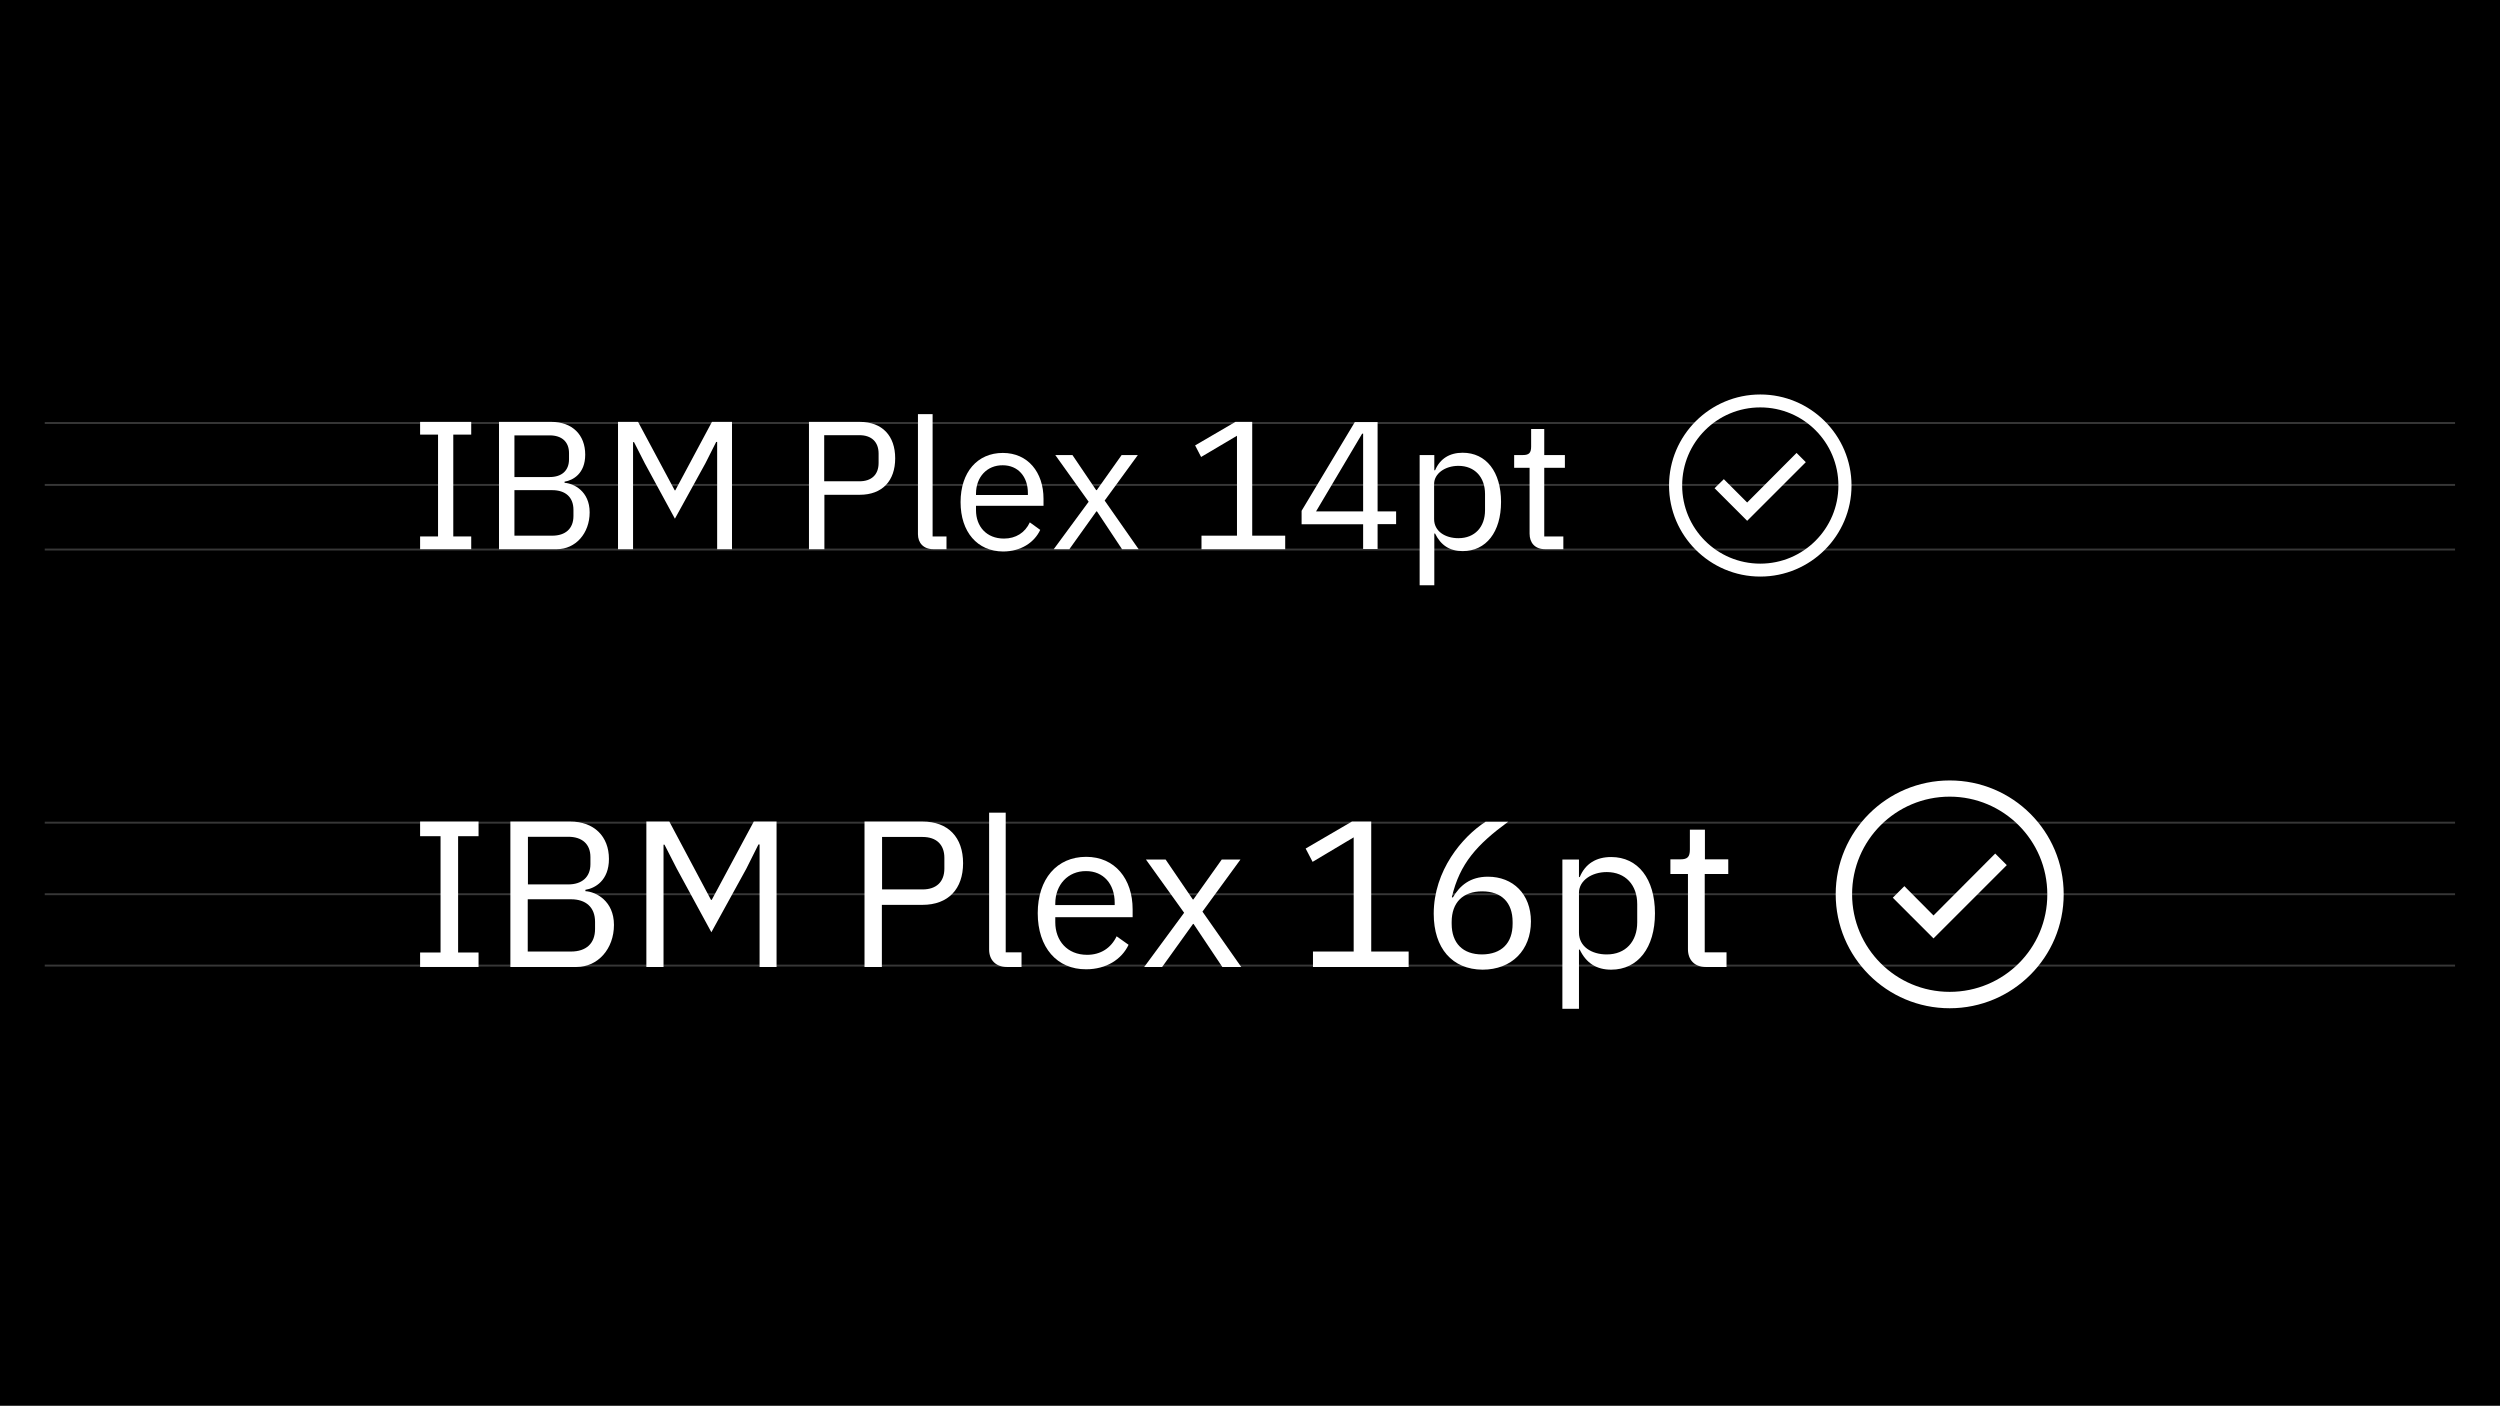
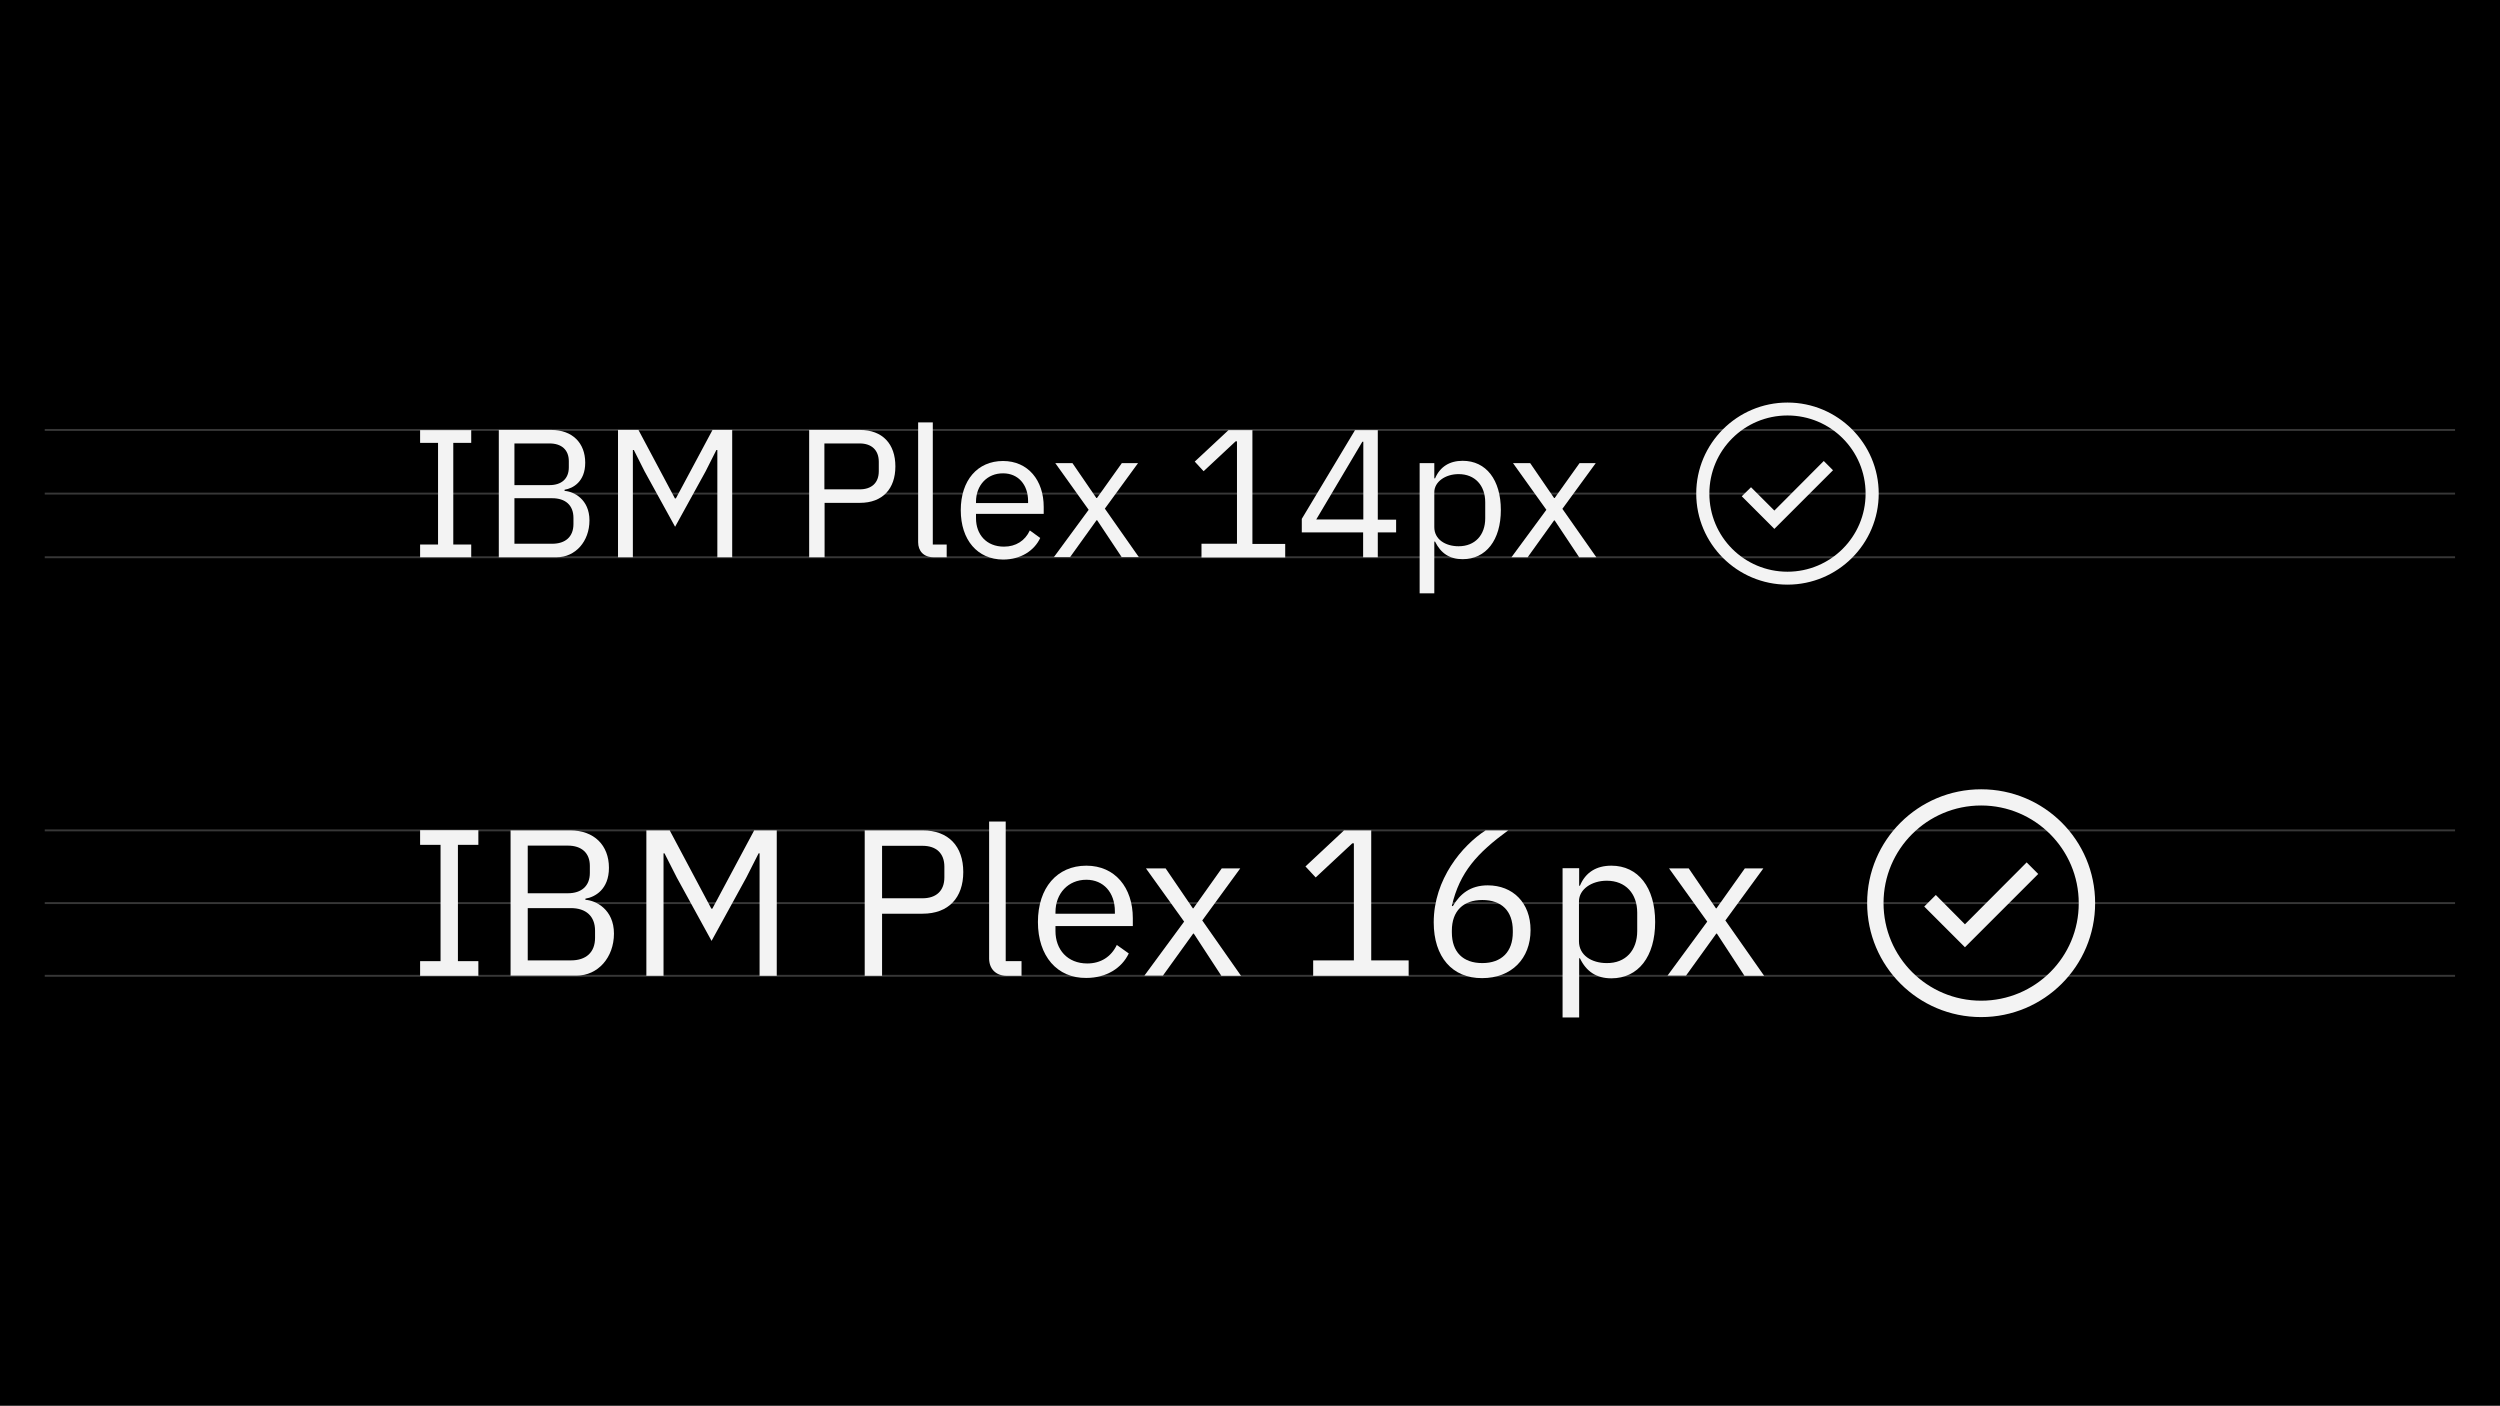
- <svg xmlns="http://www.w3.org/2000/svg" version="1.1" id="Layer_1" x="0px" y="0px" width="1296.1px" height="728.8px" viewBox="0 0 1296.1 728.8" style="enable-background:new 0 0 1296.1 728.8;" xml:space="preserve">
+ <svg xmlns="http://www.w3.org/2000/svg" version="1.1" id="Layer_1" x="0px" y="0px" viewBox="0 0 1296.1 728.8" style="enable-background:new 0 0 1296.1 728.8;" xml:space="preserve">
  <style type="text/css">
	.st0{opacity:0.25;fill:none;stroke:#DCDCDC;stroke-linecap:square;enable-background:new    ;}
- 	.st1{fill:#FFFFFF;}
+ 	.st1{fill:#F3F3F3;}
</style>
-   <g id="sizing-alignment-example-comp_svg__Desktop">
-     <g id="sizing-alignment-example-comp_svg__Icons_Desktop_1312px" transform="translate(-347, -16289)">
-       <g id="sizing-alignment-example-comp_svg__Sizing-alignment-example-comp" transform="translate(347, 16289)">
-         <polygon id="sizing-alignment-example-comp_svg__Fill-1" points="0,728.8 1296.1,728.8 1296.1,0 0,0    " />
-         <path id="sizing-alignment-example-comp_svg__Path-4" class="st0" d="M23.7,219.3h1248.6" />
-         <path id="sizing-alignment-example-comp_svg__Path-4_1_" class="st0" d="M23.7,251.4h1248.6" />
-         <path id="sizing-alignment-example-comp_svg__Path-4_2_" class="st0" d="M23.7,284.9h1248.6" />
-         <path id="sizing-alignment-example-comp_svg__Path-4_3_" class="st0" d="M23.7,426.5h1248.6" />
-         <path id="sizing-alignment-example-comp_svg__Path-4_4_" class="st0" d="M23.7,463.6h1248.6" />
-         <path id="sizing-alignment-example-comp_svg__Path-4_5_" class="st0" d="M23.7,500.6h1248.6" />
-         <g id="sizing-alignment-example-comp_svg__Group-66" transform="translate(155, 146.1167)">
-           <polygon id="sizing-alignment-example-comp_svg__Fill-2" class="st1" points="62.8,355.2 62.8,347.7 73.4,347.7 73.4,287.4       62.8,287.4 62.8,279.8 93.1,279.8 93.1,287.4 82.5,287.4 82.5,347.7 93.1,347.7 93.1,355.2     " />
-           <path id="sizing-alignment-example-comp_svg__Fill-3" class="st1" d="M118.7,347.2H141c7.8,0,12.5-4.1,12.5-11.7v-3.7      c0-7.6-4.8-11.7-12.5-11.7h-22.4V347.2z M118.7,312.4h20.9c7.1,0,11.5-3.8,11.5-10.5v-3.7c0-6.7-4.3-10.5-11.5-10.5h-20.9V312.4      z M109.6,279.8h31c12.4,0,20.1,7.7,20.1,19.4c0,11.2-7.2,15.2-12.2,16v0.7c5.4,0.3,14.8,5,14.8,17.5c0,12.4-8.3,21.8-19.4,21.8      h-34.3V279.8z" />
-           <polygon id="sizing-alignment-example-comp_svg__Fill-5" class="st1" points="238.8,291.7 238.2,291.7 231.9,304.3 213.8,337.2       195.9,304.3 189.5,291.8 189,291.8 189,355.2 180.1,355.2 180.1,279.8 192,279.8 213.6,320.4 214,320.4 235.8,279.8       247.6,279.8 247.6,355.2 238.8,355.2     " />
-           <path id="sizing-alignment-example-comp_svg__Fill-7" class="st1" d="M302.3,315h21c7.1,0,11.3-3.9,11.3-10.8v-5.6      c0-6.9-4.2-10.8-11.3-10.8h-21V315z M293.2,355.2v-75.4h30c13.5,0,21.1,8.3,21.1,21.6c0,13.3-7.6,21.6-21.1,21.6h-21v32.2H293.2      z" />
-           <path id="sizing-alignment-example-comp_svg__Fill-9" class="st1" d="M367,355.2c-5.9,0-9.2-3.8-9.2-9v-71h8.6v72.4h8.2v7.6H367      z" />
-           <path id="sizing-alignment-example-comp_svg__Fill-11" class="st1" d="M392.1,322.3v0.8h30.8v-1.2c0-9.8-5.9-16.4-14.8-16.4      C398.7,305.4,392.1,312.6,392.1,322.3 M383,327.3c0-17.7,9.9-29.2,25.1-29.2c14.9,0,24.1,11.4,24.1,27.2v4.1h-40.1v2.6      c0,9.6,6.2,16.9,16.5,16.9c7,0,12.4-3.5,15.3-9.6l6.2,4.4c-3.6,7.6-11.6,12.7-22,12.7C393,356.5,383,345.1,383,327.3" />
-           <polygon id="sizing-alignment-example-comp_svg__Fill-13" class="st1" points="438.2,355.2 458.9,327.1 439.1,299.5       449.3,299.5 463.4,320.2 463.7,320.2 478.4,299.5 488.1,299.5 468.4,326.5 488.5,355.2 478.7,355.2 463.8,332.9 463.5,332.9       447.5,355.2     " />
-           <polygon id="sizing-alignment-example-comp_svg__Fill-15" class="st1" points="525.7,355.2 525.7,347.2 546.8,347.2 546.8,288       525.5,300.7 521.9,293.8 545.9,279.8 555.9,279.8 555.9,347.2 575.3,347.2 575.3,355.2     " />
-           <path id="sizing-alignment-example-comp_svg__Fill-17" class="st1" d="M629.2,332.8v-0.9c0-10.2-5.8-15.9-15.8-15.9      c-9.9,0-15.8,5.7-15.8,15.9v0.9c0,10.1,5.8,15.9,15.8,15.9C623.4,348.6,629.2,342.9,629.2,332.8 M588.3,327.6      c0-22.4,14.8-39.9,26.9-47.7h11.7c-16.1,11.8-25.1,21.6-29.2,39.1l0.5,0.2c3.6-6.2,9-10.8,18.2-10.8c13,0,22.3,9,22.3,23.2      c0,14.8-9.9,25-25.1,25C597.9,356.5,588.3,345.5,588.3,327.6" />
-           <path id="sizing-alignment-example-comp_svg__Fill-19" class="st1" d="M693.8,332.1v-9.5c0-9.9-6.1-16.6-15.8-16.6      c-7.9,0-14.4,4.5-14.4,10.7v20.7c0,7.2,6.5,11.3,14.4,11.3C687.8,348.7,693.8,342,693.8,332.1z M655,299.5h8.6v9.1h0.4      c2.9-7,8.6-10.4,16.3-10.4c13.9,0,22.7,11.3,22.7,29.2c0,17.8-8.8,29.2-22.7,29.2c-7.7,0-13-3.5-16.3-10.4h-0.4v30.7H655V299.5z      " />
-           <path id="sizing-alignment-example-comp_svg__Fill-21" class="st1" d="M729.3,355.2c-5.9,0-9.2-3.8-9.2-9.2v-39H711v-7.6h5.2      c3.7,0,4.9-1.3,4.9-5.1V284h7.8v15.4H741v7.6h-12.2v40.6h11.3v7.6H729.3z" />
-           <path id="sizing-alignment-example-comp_svg__Fill-23" class="st1" d="M855.8,368.1c-28,0-50.6-22.7-50.6-50.6      c0-28,22.7-50.6,50.6-50.6s50.6,22.7,50.6,50.6C906.5,345.5,883.8,368.1,855.8,368.1 M855.8,258.5c-32.6,0-59.1,26.4-59.1,59      c0,32.6,26.4,59.1,59.1,59.1c32.6,0,59.1-26.4,59.1-59.1C914.9,284.9,888.5,258.5,855.8,258.5" />
-           <polygon id="sizing-alignment-example-comp_svg__Fill-25" class="st1" points="885.4,302.4 879.4,296.4 847.4,328.5       832.3,313.3 826.3,319.3 847.4,340.4     " />
-           <polygon id="sizing-alignment-example-comp_svg__Fill-40" class="st1" points="62.8,138.6 62.8,132 72.1,132 72.1,79.2       62.8,79.2 62.8,72.6 89.3,72.6 89.3,79.2 80,79.2 80,132 89.3,132 89.3,138.6     " />
-           <path id="sizing-alignment-example-comp_svg__Fill-42" class="st1" d="M111.7,131.6h19.6c6.8,0,11-3.6,11-10.2v-3.2      c0-6.6-4.2-10.2-11-10.2h-19.6V131.6z M111.7,101.2h18.3c6.2,0,10-3.3,10-9.2v-3.2c0-5.9-3.8-9.2-10-9.2h-18.3V101.2z       M103.7,72.6h27.1c10.9,0,17.6,6.7,17.6,17c0,9.8-6.3,13.3-10.7,14v0.6c4.7,0.3,13,4.3,13,15.3c0,10.9-7.3,19.1-17,19.1h-30      V72.6z" />
-           <polygon id="sizing-alignment-example-comp_svg__Fill-44" class="st1" points="216.8,83 216.3,83 210.7,94.1 194.9,122.8       179.3,94.1 173.7,83.1 173.2,83.1 173.2,138.6 165.4,138.6 165.4,72.6 175.8,72.6 194.8,108.1 195.1,108.1 214.1,72.6       224.5,72.6 224.5,138.6 216.8,138.6     " />
-           <path id="sizing-alignment-example-comp_svg__Fill-46" class="st1" d="M272.3,103.4h18.3c6.2,0,9.9-3.4,9.9-9.5v-4.9      c0-6-3.7-9.5-9.9-9.5h-18.3V103.4z M264.4,138.6v-66h26.3c11.8,0,18.4,7.3,18.4,18.9c0,11.6-6.6,18.9-18.4,18.9h-18.3v28.2      H264.4z" />
-           <path id="sizing-alignment-example-comp_svg__Fill-48" class="st1" d="M328.9,138.6c-5.2,0-8-3.3-8-7.8V68.6h7.6V132h7.2v6.6      H328.9z" />
-           <path id="sizing-alignment-example-comp_svg__Fill-50" class="st1" d="M351,109.8v0.7h26.9v-1c0-8.6-5.2-14.4-13-14.4      C356.7,95,351,101.2,351,109.8 M343,114.2c0-15.5,8.7-25.5,21.9-25.5c13,0,21.1,10,21.1,23.8v3.6H351v2.3      c0,8.4,5.4,14.7,14.5,14.7c6.1,0,10.9-3,13.4-8.4l5.4,3.9c-3.1,6.6-10.1,11.2-19.3,11.2C351.7,139.7,343,129.7,343,114.2" />
-           <polygon id="sizing-alignment-example-comp_svg__Fill-52" class="st1" points="391.3,138.6 409.4,114 392.1,89.8 401,89.8       413.3,108 413.6,108 426.5,89.8 434.9,89.8 417.7,113.4 435.3,138.6 426.7,138.6 413.7,119 413.4,119 399.4,138.6     " />
-           <polygon id="sizing-alignment-example-comp_svg__Fill-54" class="st1" points="467.9,138.6 467.9,131.6 486.3,131.6 486.3,79.8       467.7,90.8 464.6,84.8 485.5,72.6 494.2,72.6 494.2,131.6 511.3,131.6 511.3,138.6     " />
-           <path id="sizing-alignment-example-comp_svg__Fill-56" class="st1" d="M527.3,119h24.4V78.7h-0.5L527.3,119z M551.7,138.6v-12.9      h-31.9v-7l27.6-46h11.8V119h9.6v6.6h-9.6v12.9H551.7z" />
-           <path id="sizing-alignment-example-comp_svg__Fill-58" class="st1" d="M614.9,118.4V110c0-8.7-5.3-14.6-13.8-14.6      c-6.9,0-12.6,4-12.6,9.4V123c0,6.3,5.7,9.9,12.6,9.9C609.6,132.9,614.9,127.1,614.9,118.4z M581,89.8h7.6v7.9h0.4      c2.6-6.1,7.6-9.1,14.3-9.1c12.2,0,19.9,9.9,19.9,25.5c0,15.6-7.7,25.5-19.9,25.5c-6.7,0-11.3-3-14.3-9.1h-0.4v26.8H581V89.8z" />
-           <path id="sizing-alignment-example-comp_svg__Fill-60" class="st1" d="M646,138.6c-5.2,0-8-3.3-8-8V96.4h-8v-6.6h4.5      c3.2,0,4.3-1.1,4.3-4.4v-9.1h6.8v13.5h10.7v6.6h-10.7V132h9.9v6.6H646z" />
-           <path id="sizing-alignment-example-comp_svg__Fill-62" class="st1" d="M757.6,146.1c-22.4,0-40.5-18.1-40.5-40.5      c0-22.4,18.1-40.5,40.5-40.5s40.5,18.1,40.5,40.5C798.1,128,779.9,146.1,757.6,146.1 M757.6,58.4c-26.1,0-47.3,21.2-47.3,47.2      s21.2,47.2,47.3,47.2c26.1,0,47.3-21.2,47.3-47.2S783.7,58.4,757.6,58.4" />
-           <polygon id="sizing-alignment-example-comp_svg__Fill-64" class="st1" points="781.2,93.5 776.4,88.7 750.8,114.4 738.7,102.3       733.9,107 750.8,123.9     " />
+   <polygon id="sizing-alignment-example-comp_svg__Fill-1" points="0,728.8 1296.1,728.8 1296.1,0 0,0 " />
+   <g>
+     <g>
+       <path id="sizing-alignment-example-comp_svg__Path-4_11_" class="st0" d="M23.7,222.9h1248.6" />
+       <path id="sizing-alignment-example-comp_svg__Path-4_10_" class="st0" d="M23.7,255.9h1248.6" />
+       <path id="sizing-alignment-example-comp_svg__Path-4_9_" class="st0" d="M23.7,288.9h1248.6" />
+       <path id="sizing-alignment-example-comp_svg__Path-4_8_" class="st0" d="M23.7,430.5h1248.6" />
+       <path id="sizing-alignment-example-comp_svg__Path-4_7_" class="st0" d="M23.7,468.2h1248.6" />
+       <path id="sizing-alignment-example-comp_svg__Path-4_6_" class="st0" d="M23.7,505.9h1248.6" />
+       <g>
+         <g>
+           <path class="st1" d="M217.8,288.9v-6.6h9.3v-52.7h-9.3v-6.6h26.5v6.6H235v52.7h9.3v6.6H217.8z" />
+           <path class="st1" d="M258.7,222.9h27.1c10.9,0,17.6,6.7,17.6,17c0,9.8-6.3,13.3-10.7,14v0.6c4.7,0.3,12.9,4.3,12.9,15.3      c0,10.9-7.3,19.1-17,19.1h-30V222.9z M266.7,251.5h18.2c6.2,0,10-3.3,10-9.2v-3.2c0-5.9-3.8-9.2-10-9.2h-18.2V251.5z       M266.7,281.9h19.6c6.8,0,11-3.6,11-10.2v-3.2c0-6.6-4.2-10.2-11-10.2h-19.6V281.9z" />
+           <path class="st1" d="M320.4,222.9H331l18.9,35.5h0.5l19-35.5h10.2v66h-7.7v-55.6h-0.5l-5.6,11.1L350,273.1l-15.8-28.7l-5.6-11.1      h-0.5v55.6h-7.7V222.9z" />
+           <path class="st1" d="M419.5,288.9v-66h26.3c11.8,0,18.4,7.3,18.4,18.9c0,11.6-6.6,18.9-18.4,18.9h-18.3v28.2H419.5z       M427.4,253.7h18.3c6.2,0,9.9-3.4,9.9-9.4v-4.9c0-6-3.7-9.5-9.9-9.5h-18.3V253.7z" />
+           <path class="st1" d="M484,288.9c-5.2,0-8-3.3-8-7.8V219h7.6v63.3h7.2v6.6H484z" />
+           <path class="st1" d="M498.1,264.5c0-15.5,8.7-25.5,21.9-25.5c13,0,21.1,10,21.1,23.8v3.6H506v2.3c0,8.4,5.4,14.7,14.5,14.7      c6.1,0,10.9-3,13.4-8.4l5.4,3.9c-3.1,6.6-10.1,11.2-19.3,11.2C506.8,290,498.1,280,498.1,264.5z M506,260.1v0.7H533v-1      c0-8.6-5.2-14.4-12.9-14.4C511.8,245.3,506,251.6,506,260.1z" />
+           <path class="st1" d="M564.4,264.3l-17.3-24.2h8.9l12.4,18.1h0.3l12.9-18.1h8.4l-17.2,23.6l17.6,25.1h-8.9l-12.7-19.1h-0.3      l-13.7,19.1h-8.4L564.4,264.3z" />
+           <path class="st1" d="M622.9,288.9v-7h18.4v-53.1h-0.7l-16.6,15.5l-4.6-5l17.5-16.3h12.4v59h17v7H622.9z" />
+           <path class="st1" d="M706.7,288.9v-12.9h-31.8v-7l27.6-46h11.8v46.4h9.5v6.6h-9.5v12.9H706.7z M682.4,269.3h24.4v-40.3h-0.5      L682.4,269.3z" />
+           <path class="st1" d="M736,240.1h7.6v7.9h0.4c2.6-6.1,7.6-9.1,14.3-9.1c12.2,0,19.8,9.9,19.8,25.5s-7.7,25.5-19.8,25.5      c-6.7,0-11.3-3-14.3-9.1h-0.4v26.8H736V240.1z M770,268.7v-8.3c0-8.7-5.3-14.6-13.8-14.6c-6.9,0-12.6,4-12.6,9.4v18.1      c0,6.3,5.7,9.9,12.6,9.9C764.7,283.2,770,277.4,770,268.7z" />
+           <path class="st1" d="M801.7,264.3l-17.3-24.2h8.9l12.4,18.1h0.3l12.9-18.1h8.4L810,263.8l17.6,25.1h-8.9l-12.7-19.1h-0.3      l-13.7,19.1h-8.4L801.7,264.3z" />
+         </g>
+         <g>
+           <path id="sizing-alignment-example-comp_svg__Fill-62_1_" class="st1" d="M926.7,296.4c-22.4,0-40.5-18.1-40.5-40.5      s18.1-40.5,40.5-40.5s40.5,18.1,40.5,40.5S949,296.4,926.7,296.4 M926.7,208.7c-26.1,0-47.3,21.2-47.3,47.2s21.2,47.2,47.3,47.2      s47.3-21.2,47.3-47.2S952.8,208.7,926.7,208.7" />
+           <polygon id="sizing-alignment-example-comp_svg__Fill-64_1_" class="st1" points="950.3,243.8 945.5,239 919.9,264.7       907.8,252.6 903,257.3 919.9,274.2     " />
+         </g>
+       </g>
+       <g>
+         <g>
+           <path class="st1" d="M217.8,505.9v-7.6h10.6V438h-10.6v-7.6H248v7.6h-10.6v60.3H248v7.6H217.8z" />
+           <path class="st1" d="M264.6,430.5h31c12.4,0,20.1,7.7,20.1,19.4c0,11.2-7.2,15.2-12.2,16v0.6c5.4,0.3,14.8,5,14.8,17.5      c0,12.4-8.3,21.8-19.4,21.8h-34.2V430.5z M273.6,463.1h20.8c7.1,0,11.4-3.8,11.4-10.5v-3.7c0-6.7-4.3-10.5-11.4-10.5h-20.8      V463.1z M273.6,497.9H296c7.8,0,12.5-4.1,12.5-11.7v-3.7c0-7.6-4.8-11.7-12.5-11.7h-22.4V497.9z" />
+           <path class="st1" d="M335.1,430.5h12.1l21.6,40.6h0.5l21.7-40.6h11.7v75.4h-8.9v-63.5h-0.5l-6.4,12.6l-18,32.8l-18-32.8      l-6.4-12.6H344v63.5h-8.9V430.5z" />
+           <path class="st1" d="M448.3,505.9v-75.4h30c13.5,0,21.1,8.3,21.1,21.6c0,13.3-7.6,21.6-21.1,21.6h-21v32.2H448.3z M457.3,465.7      h21c7.1,0,11.3-3.9,11.3-10.8v-5.6c0-6.9-4.2-10.8-11.3-10.8h-21V465.7z" />
+           <path class="st1" d="M522,505.9c-5.9,0-9.2-3.8-9.2-9v-71h8.6v72.4h8.2v7.6H522z" />
+           <path class="st1" d="M538.1,478c0-17.7,9.9-29.2,25.1-29.2c14.9,0,24.1,11.4,24.1,27.2v4.1h-40.1v2.6c0,9.6,6.2,16.8,16.5,16.8      c7,0,12.4-3.5,15.3-9.6l6.2,4.4c-3.6,7.6-11.6,12.7-22,12.7C548.1,507.2,538.1,495.7,538.1,478z M547.2,472.9v0.8H578v-1.2      c0-9.8-5.9-16.4-14.8-16.4C553.8,456.1,547.2,463.2,547.2,472.9z" />
+           <path class="st1" d="M613.9,477.8l-19.8-27.6h10.2l14.1,20.7h0.3l14.7-20.7h9.6l-19.7,27l20.1,28.7h-10.2L618.9,484h-0.3      l-15.7,21.8h-9.6L613.9,477.8z" />
+           <path class="st1" d="M680.8,505.9v-8h21.1v-60.7h-0.8l-19,17.7l-5.3-5.7l20-18.7h14.1v67.4h19.4v8H680.8z" />
+           <path class="st1" d="M743.3,478.2c0-22.4,14.8-39.9,26.9-47.7h11.7c-16.1,11.8-25.1,21.6-29.2,39.1l0.5,0.2      c3.6-6.2,9-10.8,18.1-10.8c13,0,22.2,9,22.2,23.2c0,14.8-9.9,24.9-25.1,24.9C752.9,507.2,743.3,496.1,743.3,478.2z M784.3,483.4      v-0.9c0-10.2-5.8-15.9-15.8-15.9c-9.9,0-15.8,5.7-15.8,15.9v0.9c0,10.2,5.8,15.9,15.8,15.9C778.4,499.3,784.3,493.5,784.3,483.4      z" />
+           <path class="st1" d="M810.1,450.1h8.6v9.1h0.4c2.9-7,8.6-10.4,16.3-10.4c13.9,0,22.7,11.3,22.7,29.2s-8.7,29.2-22.7,29.2      c-7.7,0-13-3.5-16.3-10.4h-0.4v30.7h-8.6V450.1z M848.8,482.7v-9.5c0-9.9-6-16.6-15.8-16.6c-7.9,0-14.4,4.5-14.4,10.7V488      c0,7.2,6.5,11.3,14.4,11.3C842.8,499.4,848.8,492.7,848.8,482.7z" />
+           <path class="st1" d="M885.1,477.8l-19.8-27.6h10.2l14.1,20.7h0.3l14.7-20.7h9.6l-19.7,27l20.1,28.7h-10.2L890.1,484h-0.3      l-15.7,21.8h-9.6L885.1,477.8z" />
+         </g>
+         <g>
+           <path id="sizing-alignment-example-comp_svg__Fill-23_1_" class="st1" d="M1027.1,518.8c-28,0-50.6-22.7-50.6-50.6      c0-28,22.7-50.6,50.6-50.6c27.9,0,50.6,22.7,50.6,50.6C1077.8,496.2,1055.1,518.8,1027.1,518.8 M1027.1,409.2      c-32.6,0-59.1,26.4-59.1,59s26.4,59.1,59.1,59.1c32.6,0,59.1-26.4,59.1-59.1C1086.2,435.6,1059.8,409.2,1027.1,409.2" />
+           <polygon id="sizing-alignment-example-comp_svg__Fill-25_1_" class="st1" points="1056.7,453.1 1050.7,447.1 1018.7,479.2       1003.6,464 997.6,470 1018.7,491.1     " />
        </g>
      </g>
    </g>
  </g>
</svg>
